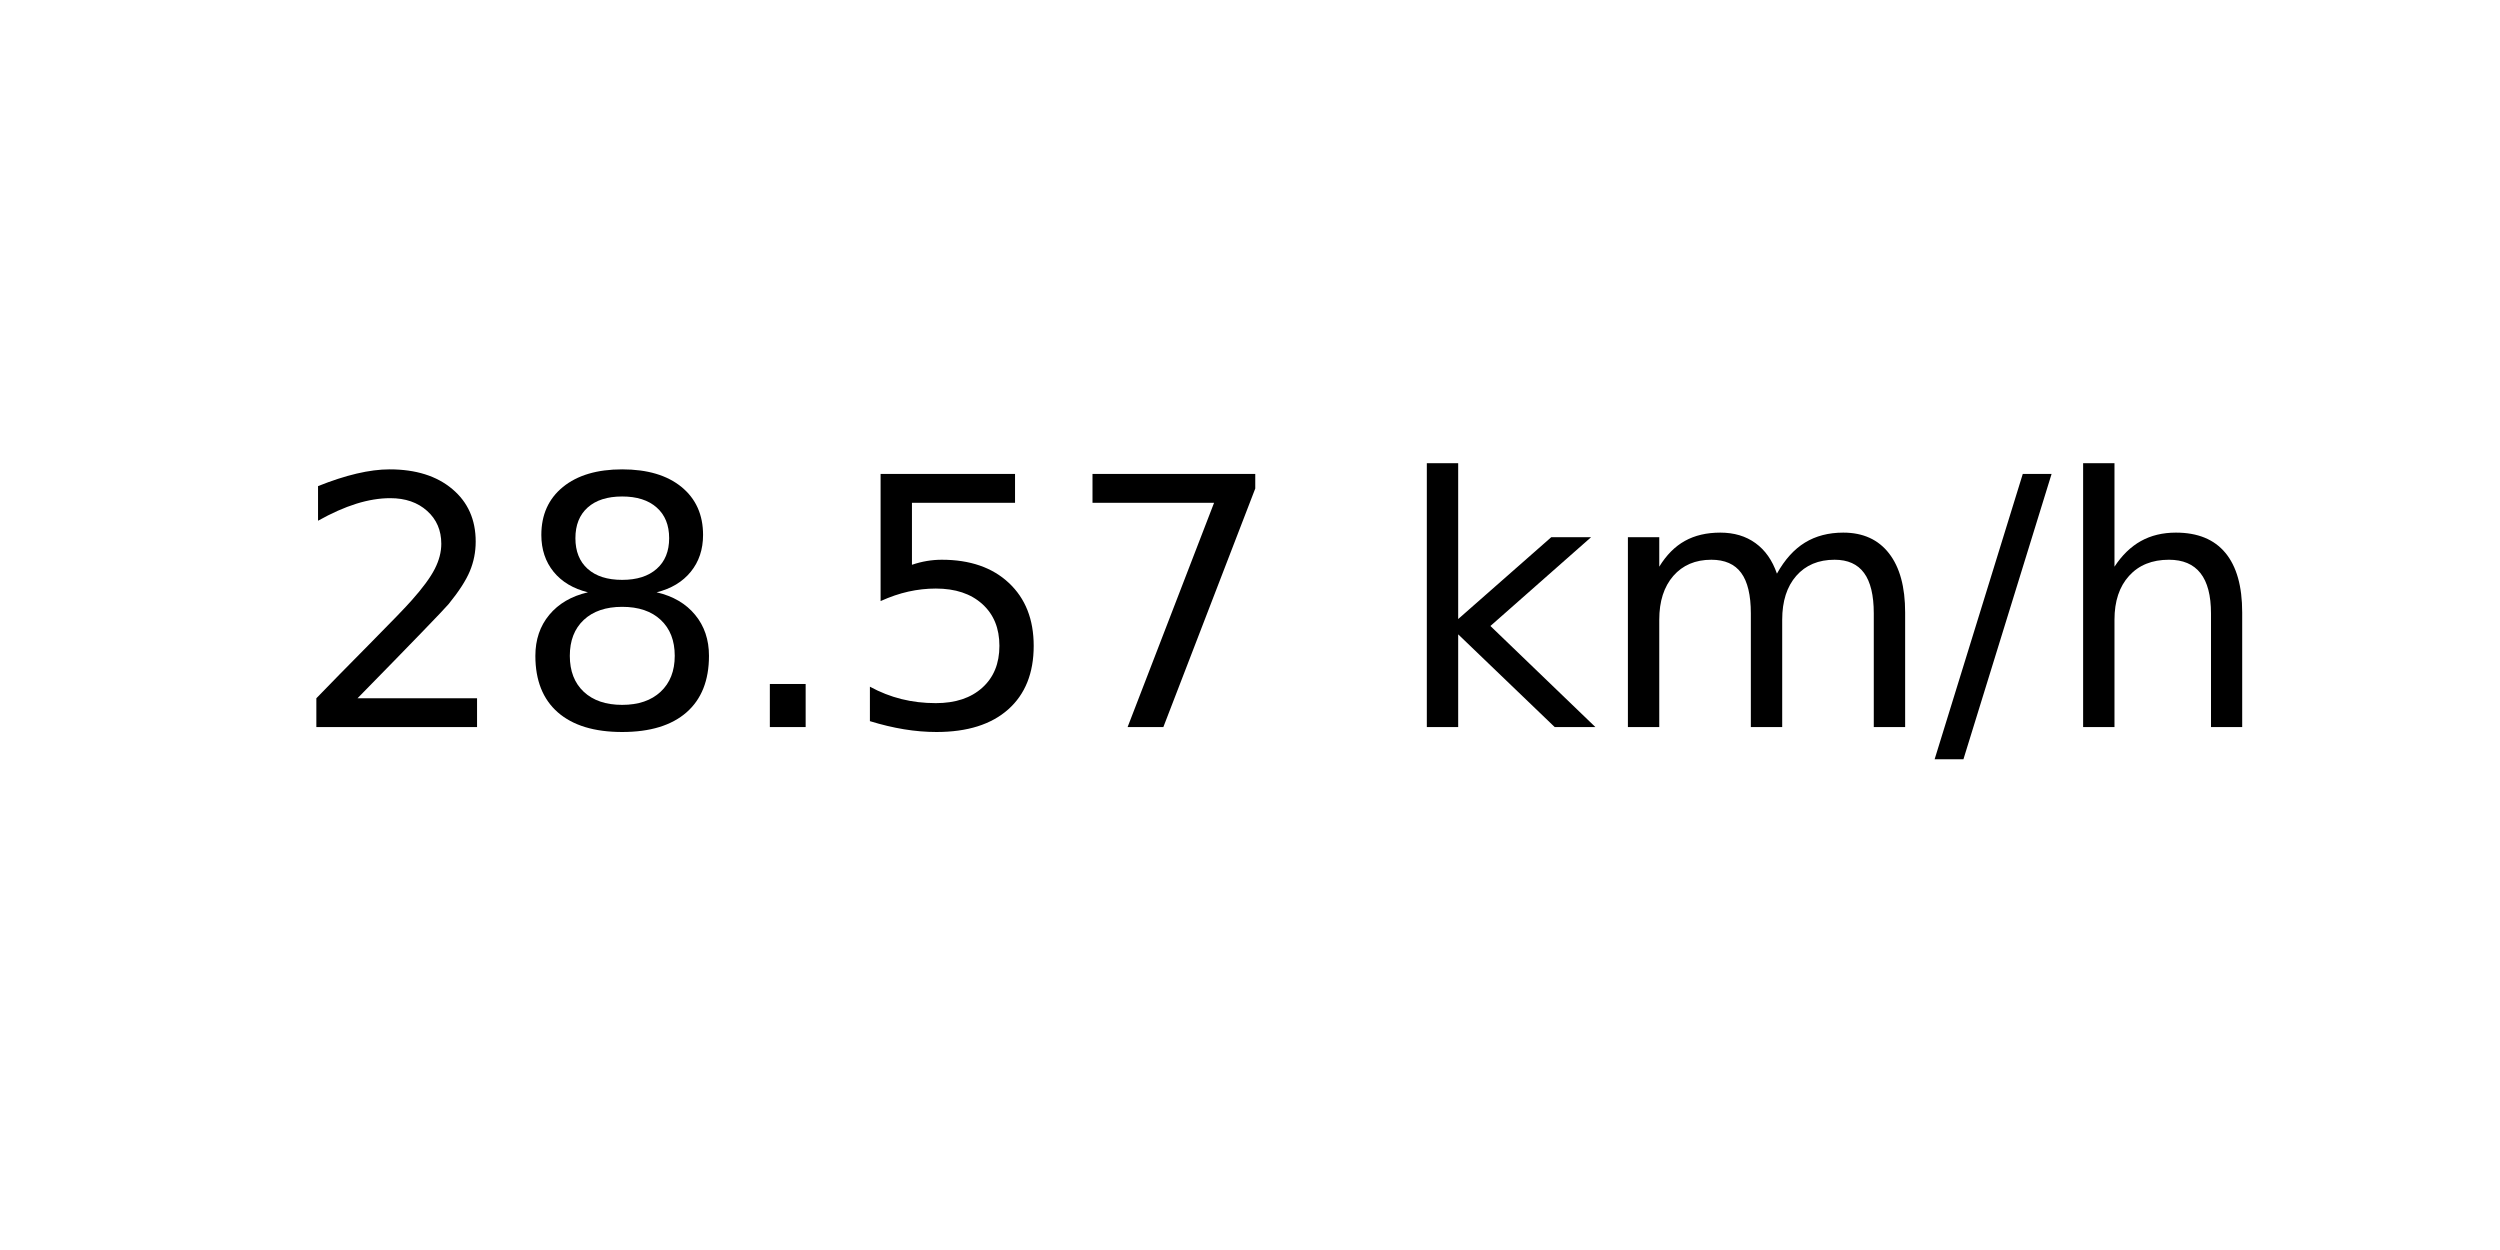
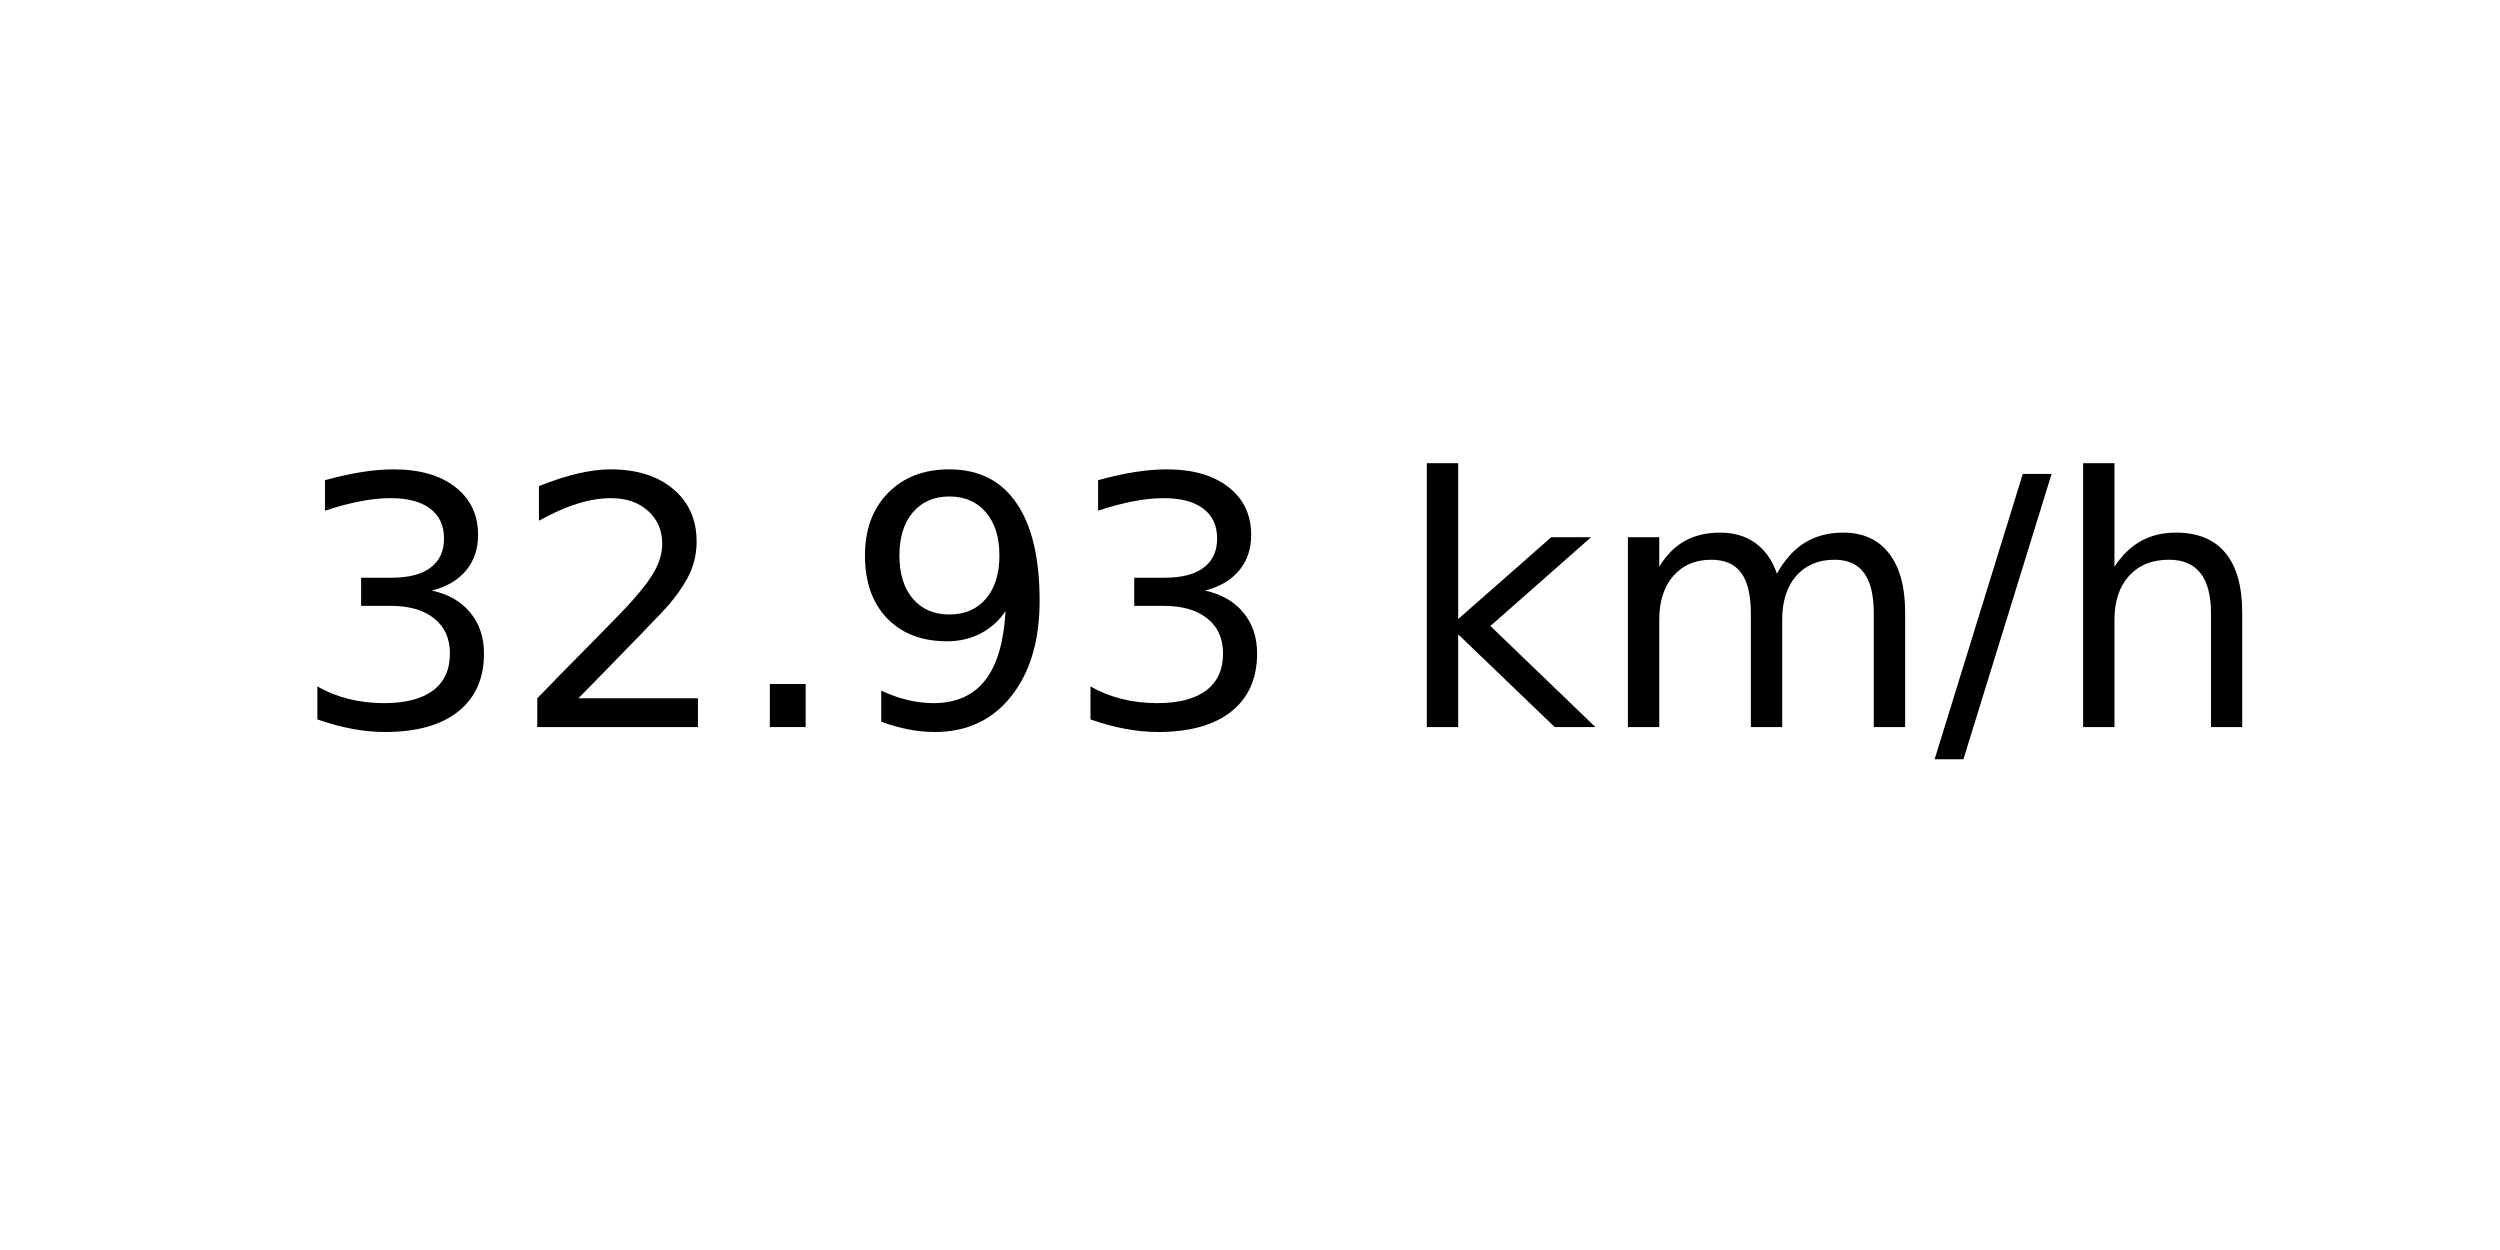
<svg xmlns="http://www.w3.org/2000/svg" xmlns:xlink="http://www.w3.org/1999/xlink" width="72pt" height="36pt" viewBox="0 0 72 36" version="1.1">
  <defs>
    <style type="text/css">*{stroke-linejoin: round; stroke-linecap: butt}</style>
  </defs>
  <g id="figure_1">
    <g id="axes_1">
      <g id="text_1">
        <g transform="translate(8.378125 20.93937) scale(0.1 -0.1)">
          <defs>
+             <path id="DejaVuSans-33" d="M 2597 2516  Q 3050 2419 3304 2112  Q 3559 1806 3559 1356  Q 3559 666 3084 287  Q 2609 -91 1734 -91  Q 1441 -91 1130 -33  Q 819 25 488 141  L 488 750  Q 750 597 1062 519  Q 1375 441 1716 441  Q 2309 441 2620 675  Q 2931 909 2931 1356  Q 2931 1769 2642 2001  Q 2353 2234 1838 2234  L 1294 2234  L 1294 2753  L 1863 2753  Q 2328 2753 2575 2939  Q 2822 3125 2822 3475  Q 2822 3834 2567 4026  Q 2313 4219 1838 4219  Q 1578 4219 1281 4162  Q 984 4106 628 3988  L 628 4550  Q 988 4650 1302 4700  Q 1616 4750 1894 4750  Q 2613 4750 3031 4423  Q 3450 4097 3450 3541  Q 3450 3153 3228 2886  Q 3006 2619 2597 2516  z " transform="scale(0.015625)" />
            <path id="DejaVuSans-32" d="M 1228 531  L 3431 531  L 3431 0  L 469 0  L 469 531  Q 828 903 1448 1529  Q 2069 2156 2228 2338  Q 2531 2678 2651 2914  Q 2772 3150 2772 3378  Q 2772 3750 2511 3984  Q 2250 4219 1831 4219  Q 1534 4219 1204 4116  Q 875 4013 500 3803  L 500 4441  Q 881 4594 1212 4672  Q 1544 4750 1819 4750  Q 2544 4750 2975 4387  Q 3406 4025 3406 3419  Q 3406 3131 3298 2873  Q 3191 2616 2906 2266  Q 2828 2175 2409 1742  Q 1991 1309 1228 531  z " transform="scale(0.015625)" />
-             <path id="DejaVuSans-38" d="M 2034 2216  Q 1584 2216 1326 1975  Q 1069 1734 1069 1313  Q 1069 891 1326 650  Q 1584 409 2034 409  Q 2484 409 2743 651  Q 3003 894 3003 1313  Q 3003 1734 2745 1975  Q 2488 2216 2034 2216  z M 1403 2484  Q 997 2584 770 2862  Q 544 3141 544 3541  Q 544 4100 942 4425  Q 1341 4750 2034 4750  Q 2731 4750 3128 4425  Q 3525 4100 3525 3541  Q 3525 3141 3298 2862  Q 3072 2584 2669 2484  Q 3125 2378 3379 2068  Q 3634 1759 3634 1313  Q 3634 634 3220 271  Q 2806 -91 2034 -91  Q 1263 -91 848 271  Q 434 634 434 1313  Q 434 1759 690 2068  Q 947 2378 1403 2484  z M 1172 3481  Q 1172 3119 1398 2916  Q 1625 2713 2034 2713  Q 2441 2713 2670 2916  Q 2900 3119 2900 3481  Q 2900 3844 2670 4047  Q 2441 4250 2034 4250  Q 1625 4250 1398 4047  Q 1172 3844 1172 3481  z " transform="scale(0.015625)" />
            <path id="DejaVuSans-2e" d="M 684 794  L 1344 794  L 1344 0  L 684 0  L 684 794  z " transform="scale(0.015625)" />
-             <path id="DejaVuSans-35" d="M 691 4666  L 3169 4666  L 3169 4134  L 1269 4134  L 1269 2991  Q 1406 3038 1543 3061  Q 1681 3084 1819 3084  Q 2600 3084 3056 2656  Q 3513 2228 3513 1497  Q 3513 744 3044 326  Q 2575 -91 1722 -91  Q 1428 -91 1123 -41  Q 819 9 494 109  L 494 744  Q 775 591 1075 516  Q 1375 441 1709 441  Q 2250 441 2565 725  Q 2881 1009 2881 1497  Q 2881 1984 2565 2268  Q 2250 2553 1709 2553  Q 1456 2553 1204 2497  Q 953 2441 691 2322  L 691 4666  z " transform="scale(0.015625)" />
-             <path id="DejaVuSans-37" d="M 525 4666  L 3525 4666  L 3525 4397  L 1831 0  L 1172 0  L 2766 4134  L 525 4134  L 525 4666  z " transform="scale(0.015625)" />
+             <path id="DejaVuSans-39" d="M 703 97  L 703 672  Q 941 559 1184 500  Q 1428 441 1663 441  Q 2288 441 2617 861  Q 2947 1281 2994 2138  Q 2813 1869 2534 1725  Q 2256 1581 1919 1581  Q 1219 1581 811 2004  Q 403 2428 403 3163  Q 403 3881 828 4315  Q 1253 4750 1959 4750  Q 2769 4750 3195 4129  Q 3622 3509 3622 2328  Q 3622 1225 3098 567  Q 2575 -91 1691 -91  Q 1453 -91 1209 -44  Q 966 3 703 97  z M 1959 2075  Q 2384 2075 2632 2365  Q 2881 2656 2881 3163  Q 2881 3666 2632 3958  Q 2384 4250 1959 4250  Q 1534 4250 1286 3958  Q 1038 3666 1038 3163  Q 1038 2656 1286 2365  Q 1534 2075 1959 2075  z " transform="scale(0.015625)" />
            <path id="DejaVuSans-20" transform="scale(0.015625)" />
            <path id="DejaVuSans-6b" d="M 581 4863  L 1159 4863  L 1159 1991  L 2875 3500  L 3609 3500  L 1753 1863  L 3688 0  L 2938 0  L 1159 1709  L 1159 0  L 581 0  L 581 4863  z " transform="scale(0.015625)" />
            <path id="DejaVuSans-6d" d="M 3328 2828  Q 3544 3216 3844 3400  Q 4144 3584 4550 3584  Q 5097 3584 5394 3201  Q 5691 2819 5691 2113  L 5691 0  L 5113 0  L 5113 2094  Q 5113 2597 4934 2840  Q 4756 3084 4391 3084  Q 3944 3084 3684 2787  Q 3425 2491 3425 1978  L 3425 0  L 2847 0  L 2847 2094  Q 2847 2600 2669 2842  Q 2491 3084 2119 3084  Q 1678 3084 1418 2786  Q 1159 2488 1159 1978  L 1159 0  L 581 0  L 581 3500  L 1159 3500  L 1159 2956  Q 1356 3278 1631 3431  Q 1906 3584 2284 3584  Q 2666 3584 2933 3390  Q 3200 3197 3328 2828  z " transform="scale(0.015625)" />
            <path id="DejaVuSans-2f" d="M 1625 4666  L 2156 4666  L 531 -594  L 0 -594  L 1625 4666  z " transform="scale(0.015625)" />
            <path id="DejaVuSans-68" d="M 3513 2113  L 3513 0  L 2938 0  L 2938 2094  Q 2938 2591 2744 2837  Q 2550 3084 2163 3084  Q 1697 3084 1428 2787  Q 1159 2491 1159 1978  L 1159 0  L 581 0  L 581 4863  L 1159 4863  L 1159 2956  Q 1366 3272 1645 3428  Q 1925 3584 2291 3584  Q 2894 3584 3203 3211  Q 3513 2838 3513 2113  z " transform="scale(0.015625)" />
          </defs>
-           <use xlink:href="#DejaVuSans-32" />
-           <use xlink:href="#DejaVuSans-38" x="63.623" />
+           <use xlink:href="#DejaVuSans-33" />
+           <use xlink:href="#DejaVuSans-32" x="63.623" />
          <use xlink:href="#DejaVuSans-2e" x="127.246" />
-           <use xlink:href="#DejaVuSans-35" x="159.033" />
-           <use xlink:href="#DejaVuSans-37" x="222.656" />
+           <use xlink:href="#DejaVuSans-39" x="159.033" />
+           <use xlink:href="#DejaVuSans-33" x="222.656" />
          <use xlink:href="#DejaVuSans-20" x="286.279" />
          <use xlink:href="#DejaVuSans-6b" x="318.066" />
          <use xlink:href="#DejaVuSans-6d" x="375.977" />
          <use xlink:href="#DejaVuSans-2f" x="473.389" />
          <use xlink:href="#DejaVuSans-68" x="507.08" />
        </g>
      </g>
    </g>
  </g>
</svg>
